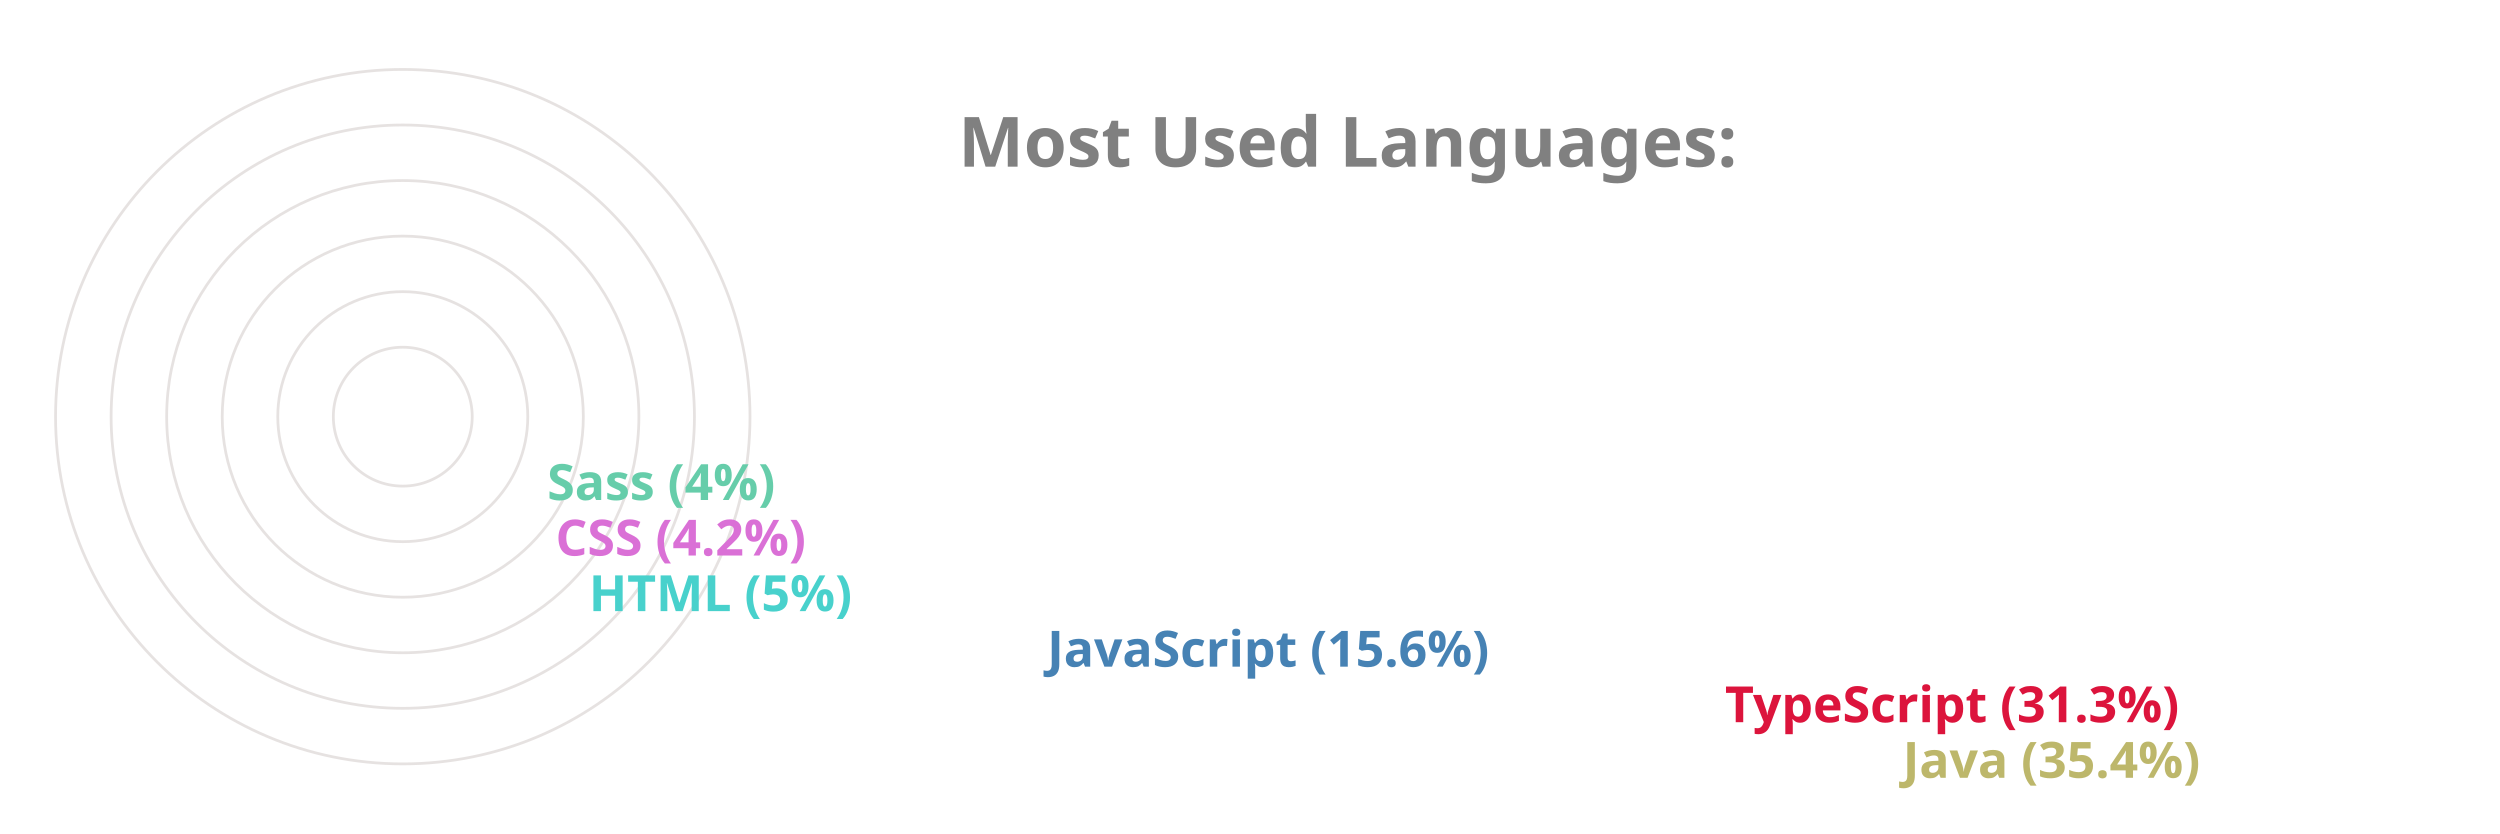
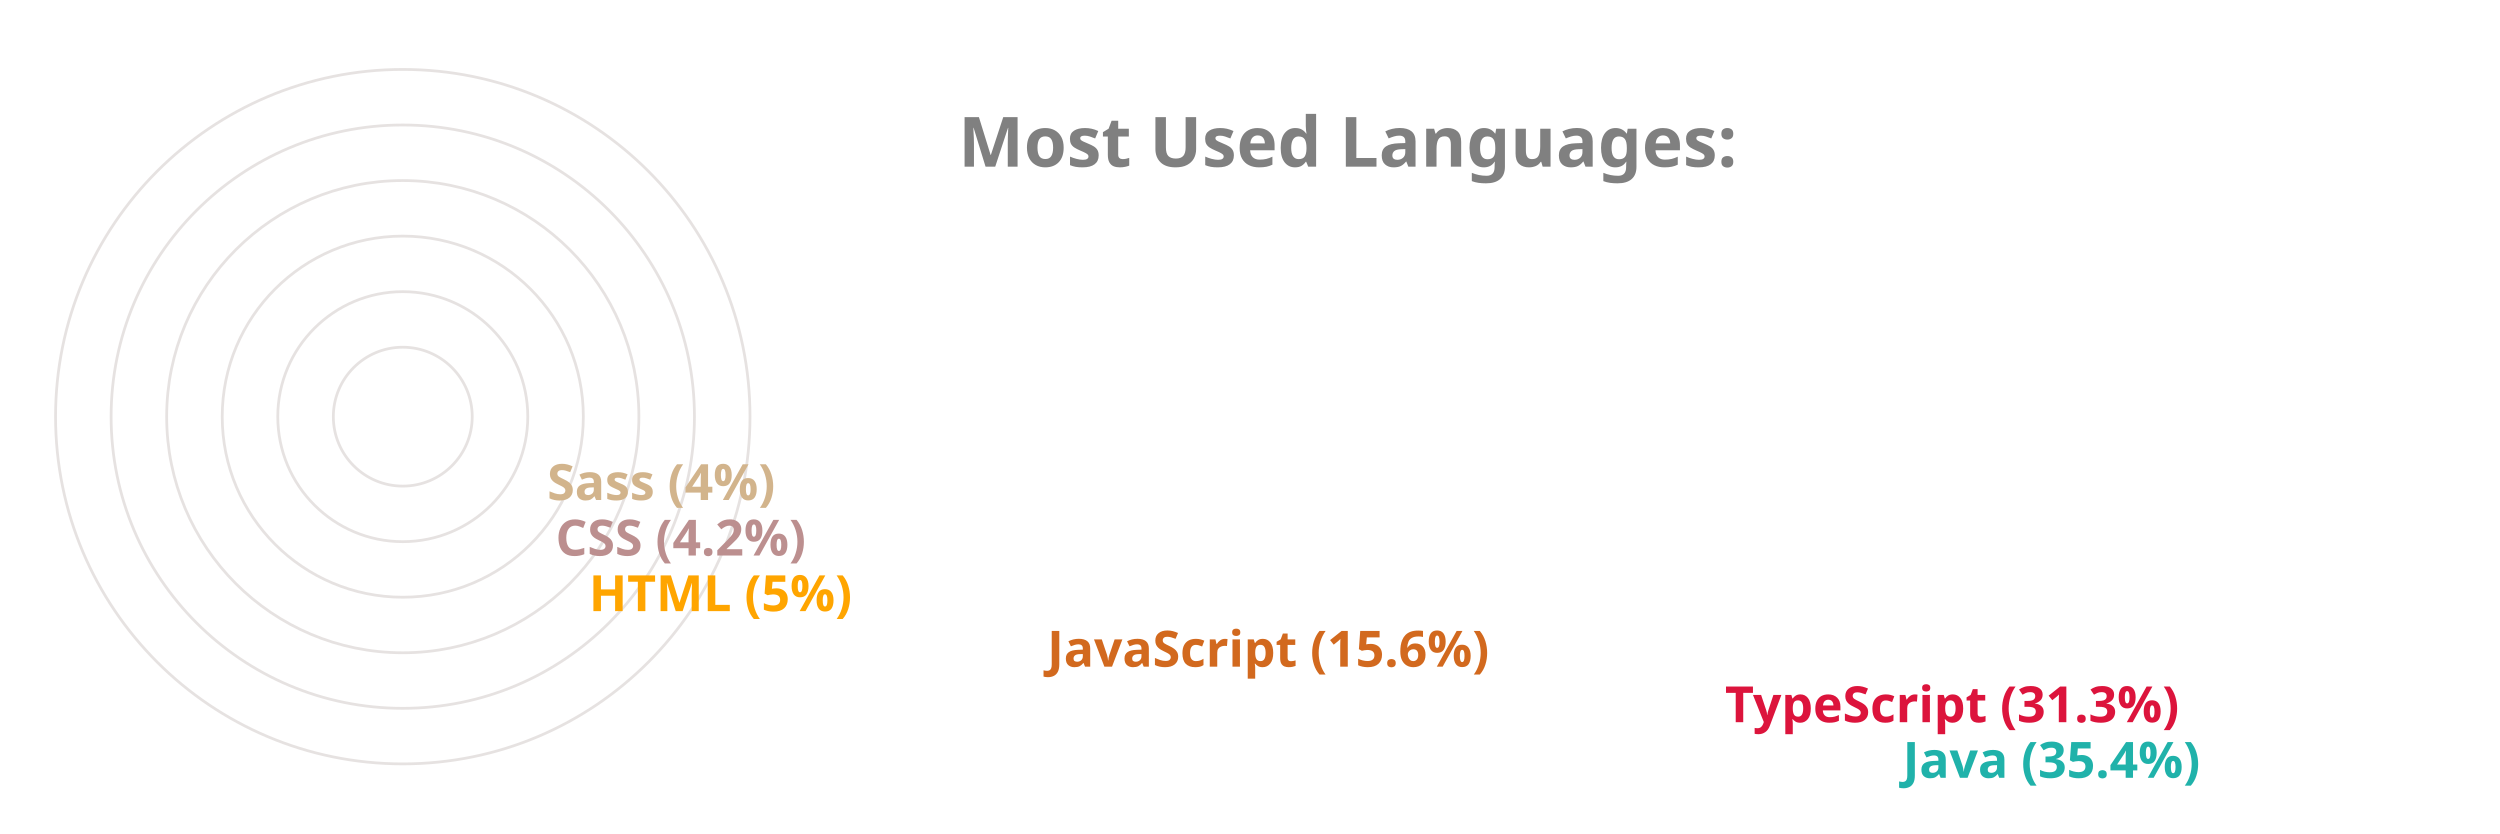
<svg xmlns="http://www.w3.org/2000/svg" viewBox="0 0 650 300" height="200px" width="600px">
  <style>
		.label {
			font: bold 25px sans-serif;
			color: #404040;
			-webkit-text-stroke: 1px white;
	  	}
		.name {
			font: bold 18px sans-serif;
			color: #404040;
	  	}

		.line {
			stroke-dasharray: 1000;
			stroke-dashoffset: 1000;
			animation: dash 3.5s ease-in-out forwards;	
			animation-iteration-count: infinite;
			animation-direction: alternate-reverse;
		}

		.path {
			stroke-dasharray: 1000;
			stroke-dashoffset: 1000;
			animation: dash 3.5s ease-in-out forwards;	
			animation-iteration-count: infinite;
			animation-direction: alternate-reverse;
		}
		  
		@keyframes dash {
			to {
				stroke-dashoffset: 0;
			}
		}

	</style>
  <g stroke="#E6E2E1" fill="none" stroke-width="1">
    <circle cx="20" cy="150" r="125" />
    <circle cx="20" cy="150" r="105" />
    <circle cx="20" cy="150" r="85" />
    <circle cx="20" cy="150" r="65" />
    <circle cx="20" cy="150" r="45" />
    <circle cx="20" cy="150" r="25" />
  </g>
  <g fill="none" stroke-width="20" class="line">
-     <line x2="550" y2="275" x1="20" y1="275" stroke="DarkKhaki" />
+     <line x2="550" y2="275" x1="20" y1="275" stroke="LightSeaGreen" />
    <line x2="486" y2="255" x1="20" y1="255" stroke="Crimson" />
-     <line x2="242" y2="235" x1="20" y1="235" stroke="SteelBlue" />
-     <line x2="77" y2="215" x1="20" y1="215" stroke="MediumTurquoise" />
-     <line x2="65" y2="195" x1="20" y1="195" stroke="Orchid" />
-     <line x2="62" y2="175" x1="20" y1="175" stroke="MediumAquaMarine" />
+     <line x2="242" y2="235" x1="20" y1="235" stroke="Chocolate" />
+     <line x2="77" y2="215" x1="20" y1="215" stroke="Orange" />
+     <line x2="65" y2="195" x1="20" y1="195" stroke="RosyBrown" />
+     <line x2="62" y2="175" x1="20" y1="175" stroke="Tan" />
  </g>
  <g fill="none" stroke-width="20" stroke-linecap="round" class="path">
-     <path d="M 20 275 A 125 125 45 0 1 -82 78" stroke="DarkKhaki" />
+     <path d="M 20 275 A 125 125 45 0 1 -82 78" stroke="LightSeaGreen" />
    <path d="M 20 255 A 105 105 45 0 1 -70 95" stroke="Crimson" />
-     <path d="M 20 235 A 85 85 45 0 1 -61 126" stroke="SteelBlue" />
-     <path d="M 20 215 A 65 65 45 0 1 -44 144" stroke="MediumTurquoise" />
-     <path d="M 20 195 A 45 45 45 0 1 -24 146" stroke="Orchid" />
-     <path d="M 20 175 A 25 25 45 0 1 -4 148" stroke="MediumAquaMarine" />
+     <path d="M 20 235 A 85 85 45 0 1 -61 126" stroke="Chocolate" />
+     <path d="M 20 215 A 65 65 45 0 1 -44 144" stroke="Orange" />
+     <path d="M 20 195 A 45 45 45 0 1 -24 146" stroke="RosyBrown" />
+     <path d="M 20 175 A 25 25 45 0 1 -4 148" stroke="Tan" />
  </g>
  <g class="name">
-     <text x="560" y="280" fill="DarkKhaki">Java (35.4%)</text>
+     <text x="560" y="280" fill="LightSeaGreen">Java (35.4%)</text>
    <text x="496" y="260" fill="Crimson">TypeScript (31.3%)</text>
-     <text x="252" y="240" fill="SteelBlue">JavaScript (15.6%)</text>
-     <text x="87" y="220" fill="MediumTurquoise">HTML (5%)</text>
-     <text x="75" y="200" fill="Orchid">CSS (4.2%)</text>
-     <text x="72" y="180" fill="MediumAquaMarine">Sass (4%)</text>
+     <text x="252" y="240" fill="Chocolate">JavaScript (15.6%)</text>
+     <text x="87" y="220" fill="Orange">HTML (5%)</text>
+     <text x="75" y="200" fill="RosyBrown">CSS (4.2%)</text>
+     <text x="72" y="180" fill="Tan">Sass (4%)</text>
  </g>
  <g class="label">
    <text x="220" y="60" fill="grey">Most Used Languages:</text>
  </g>
</svg>
